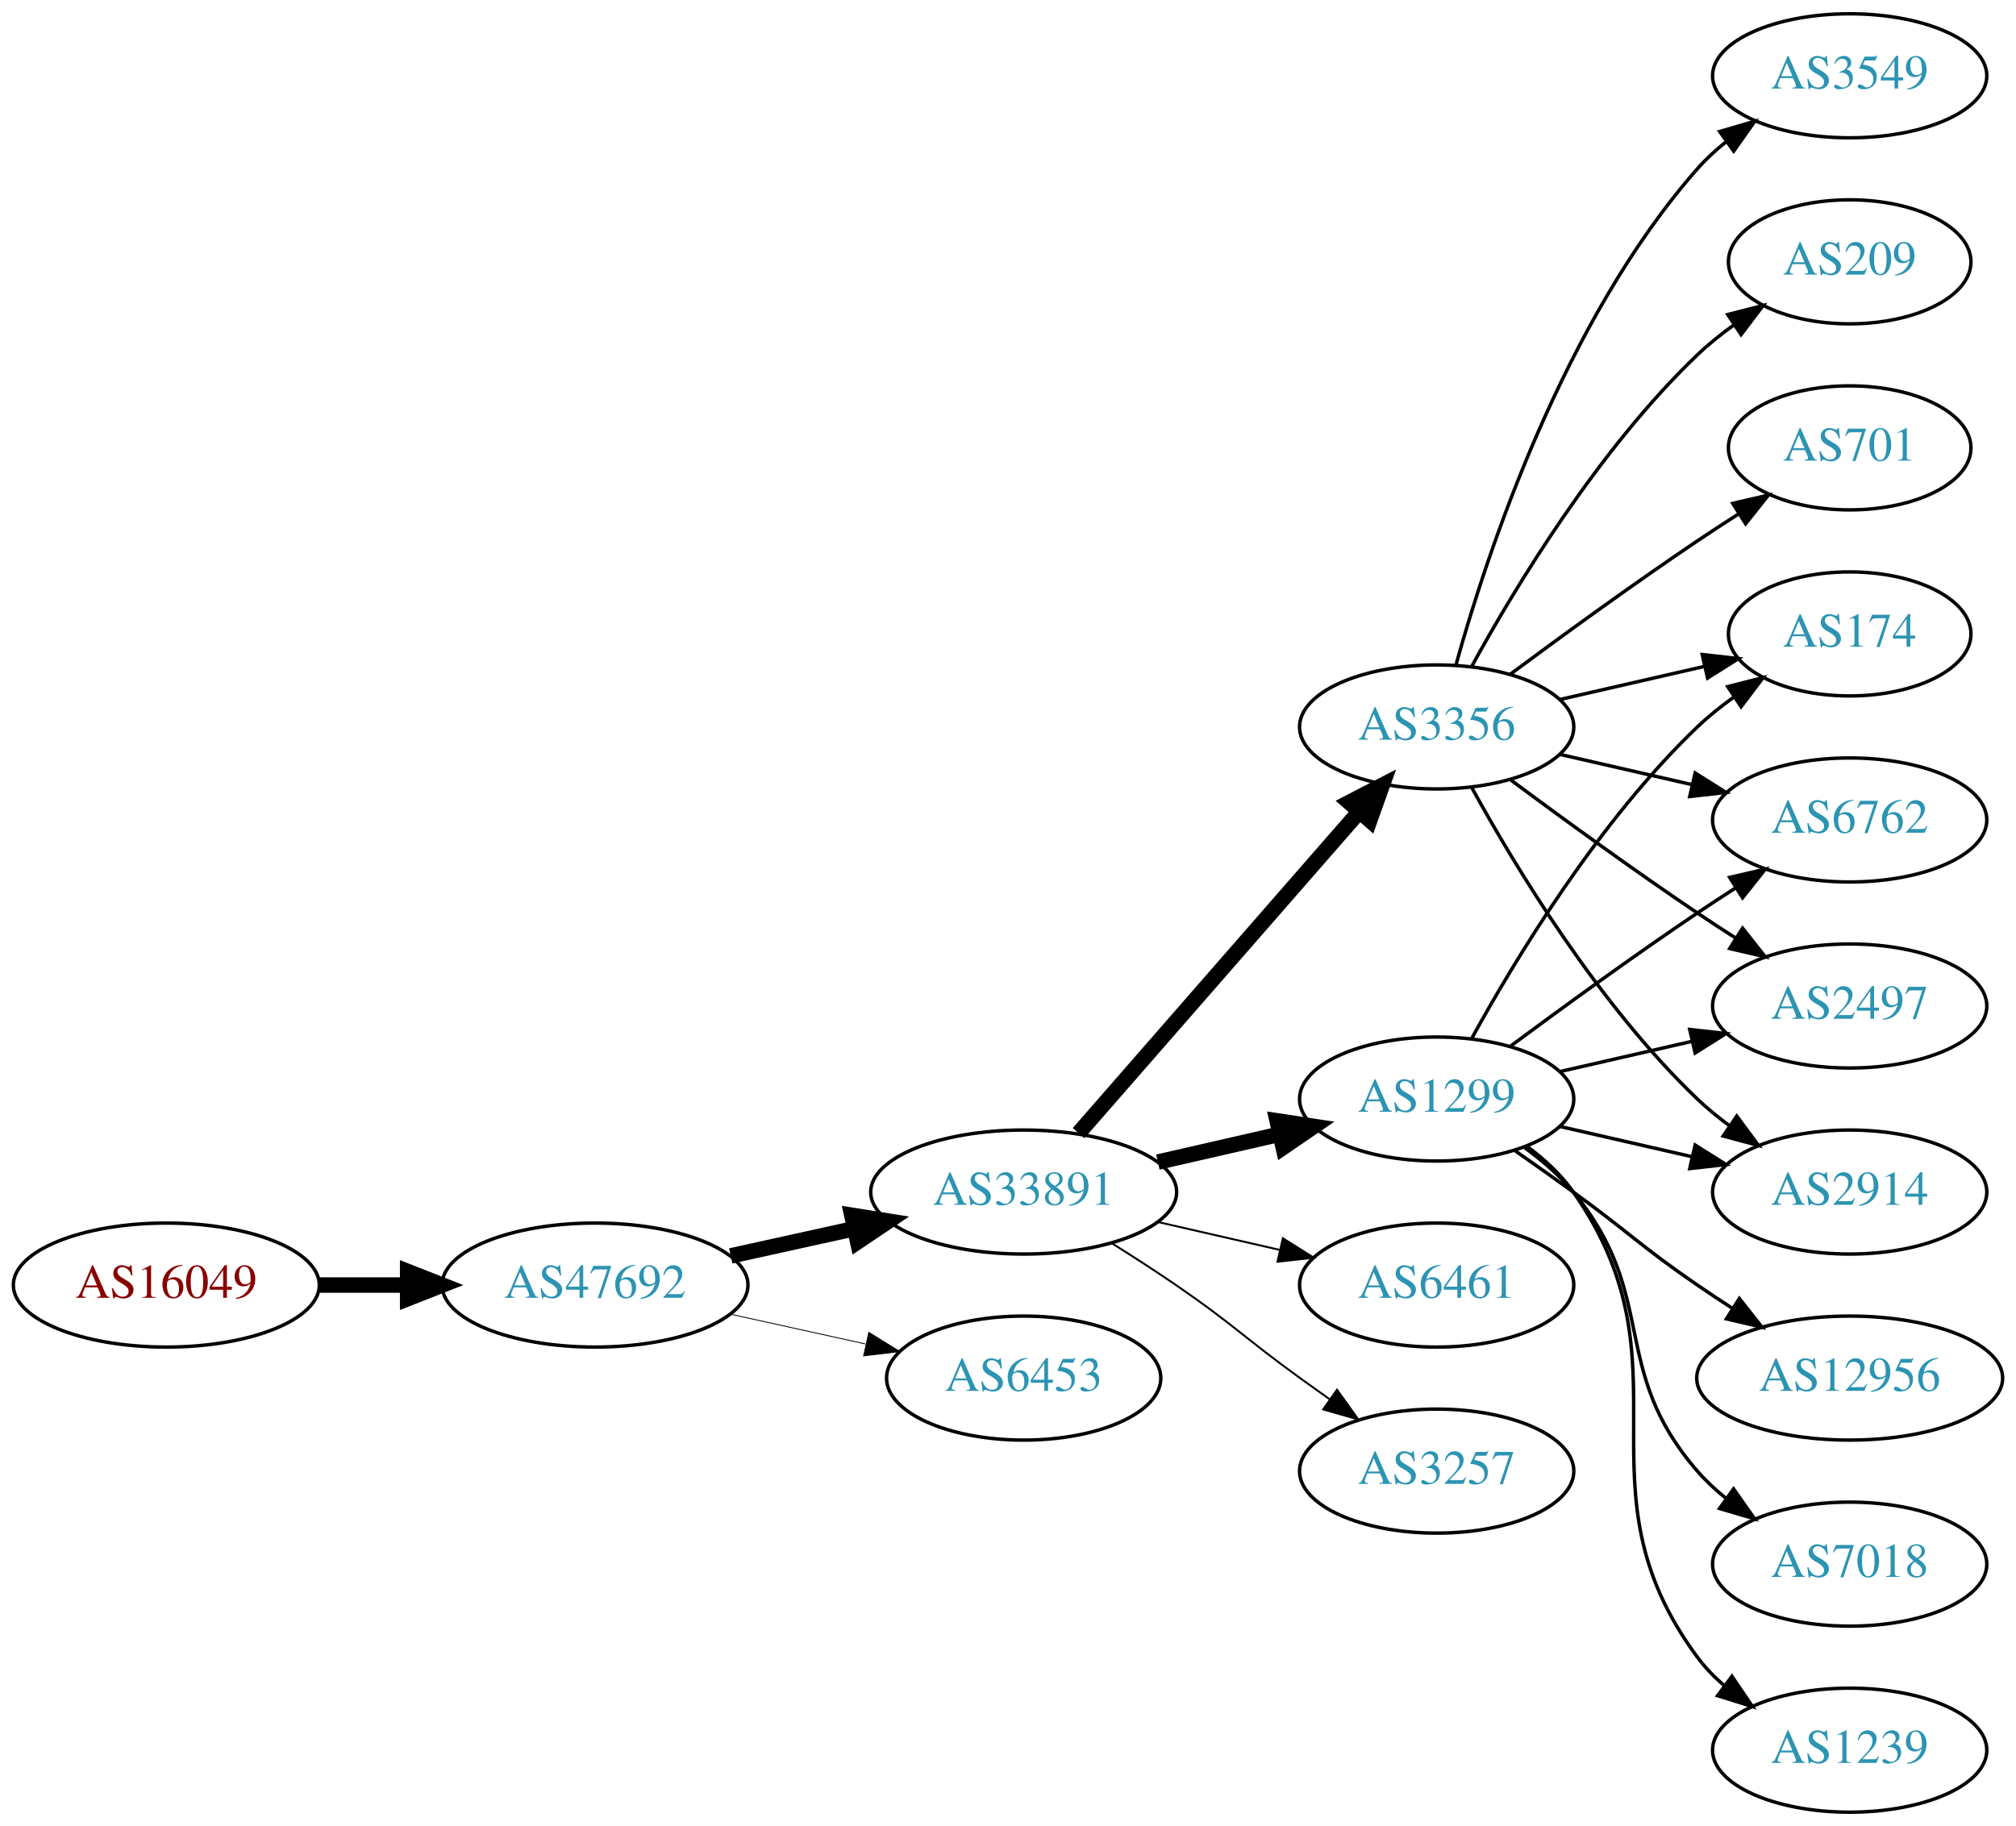
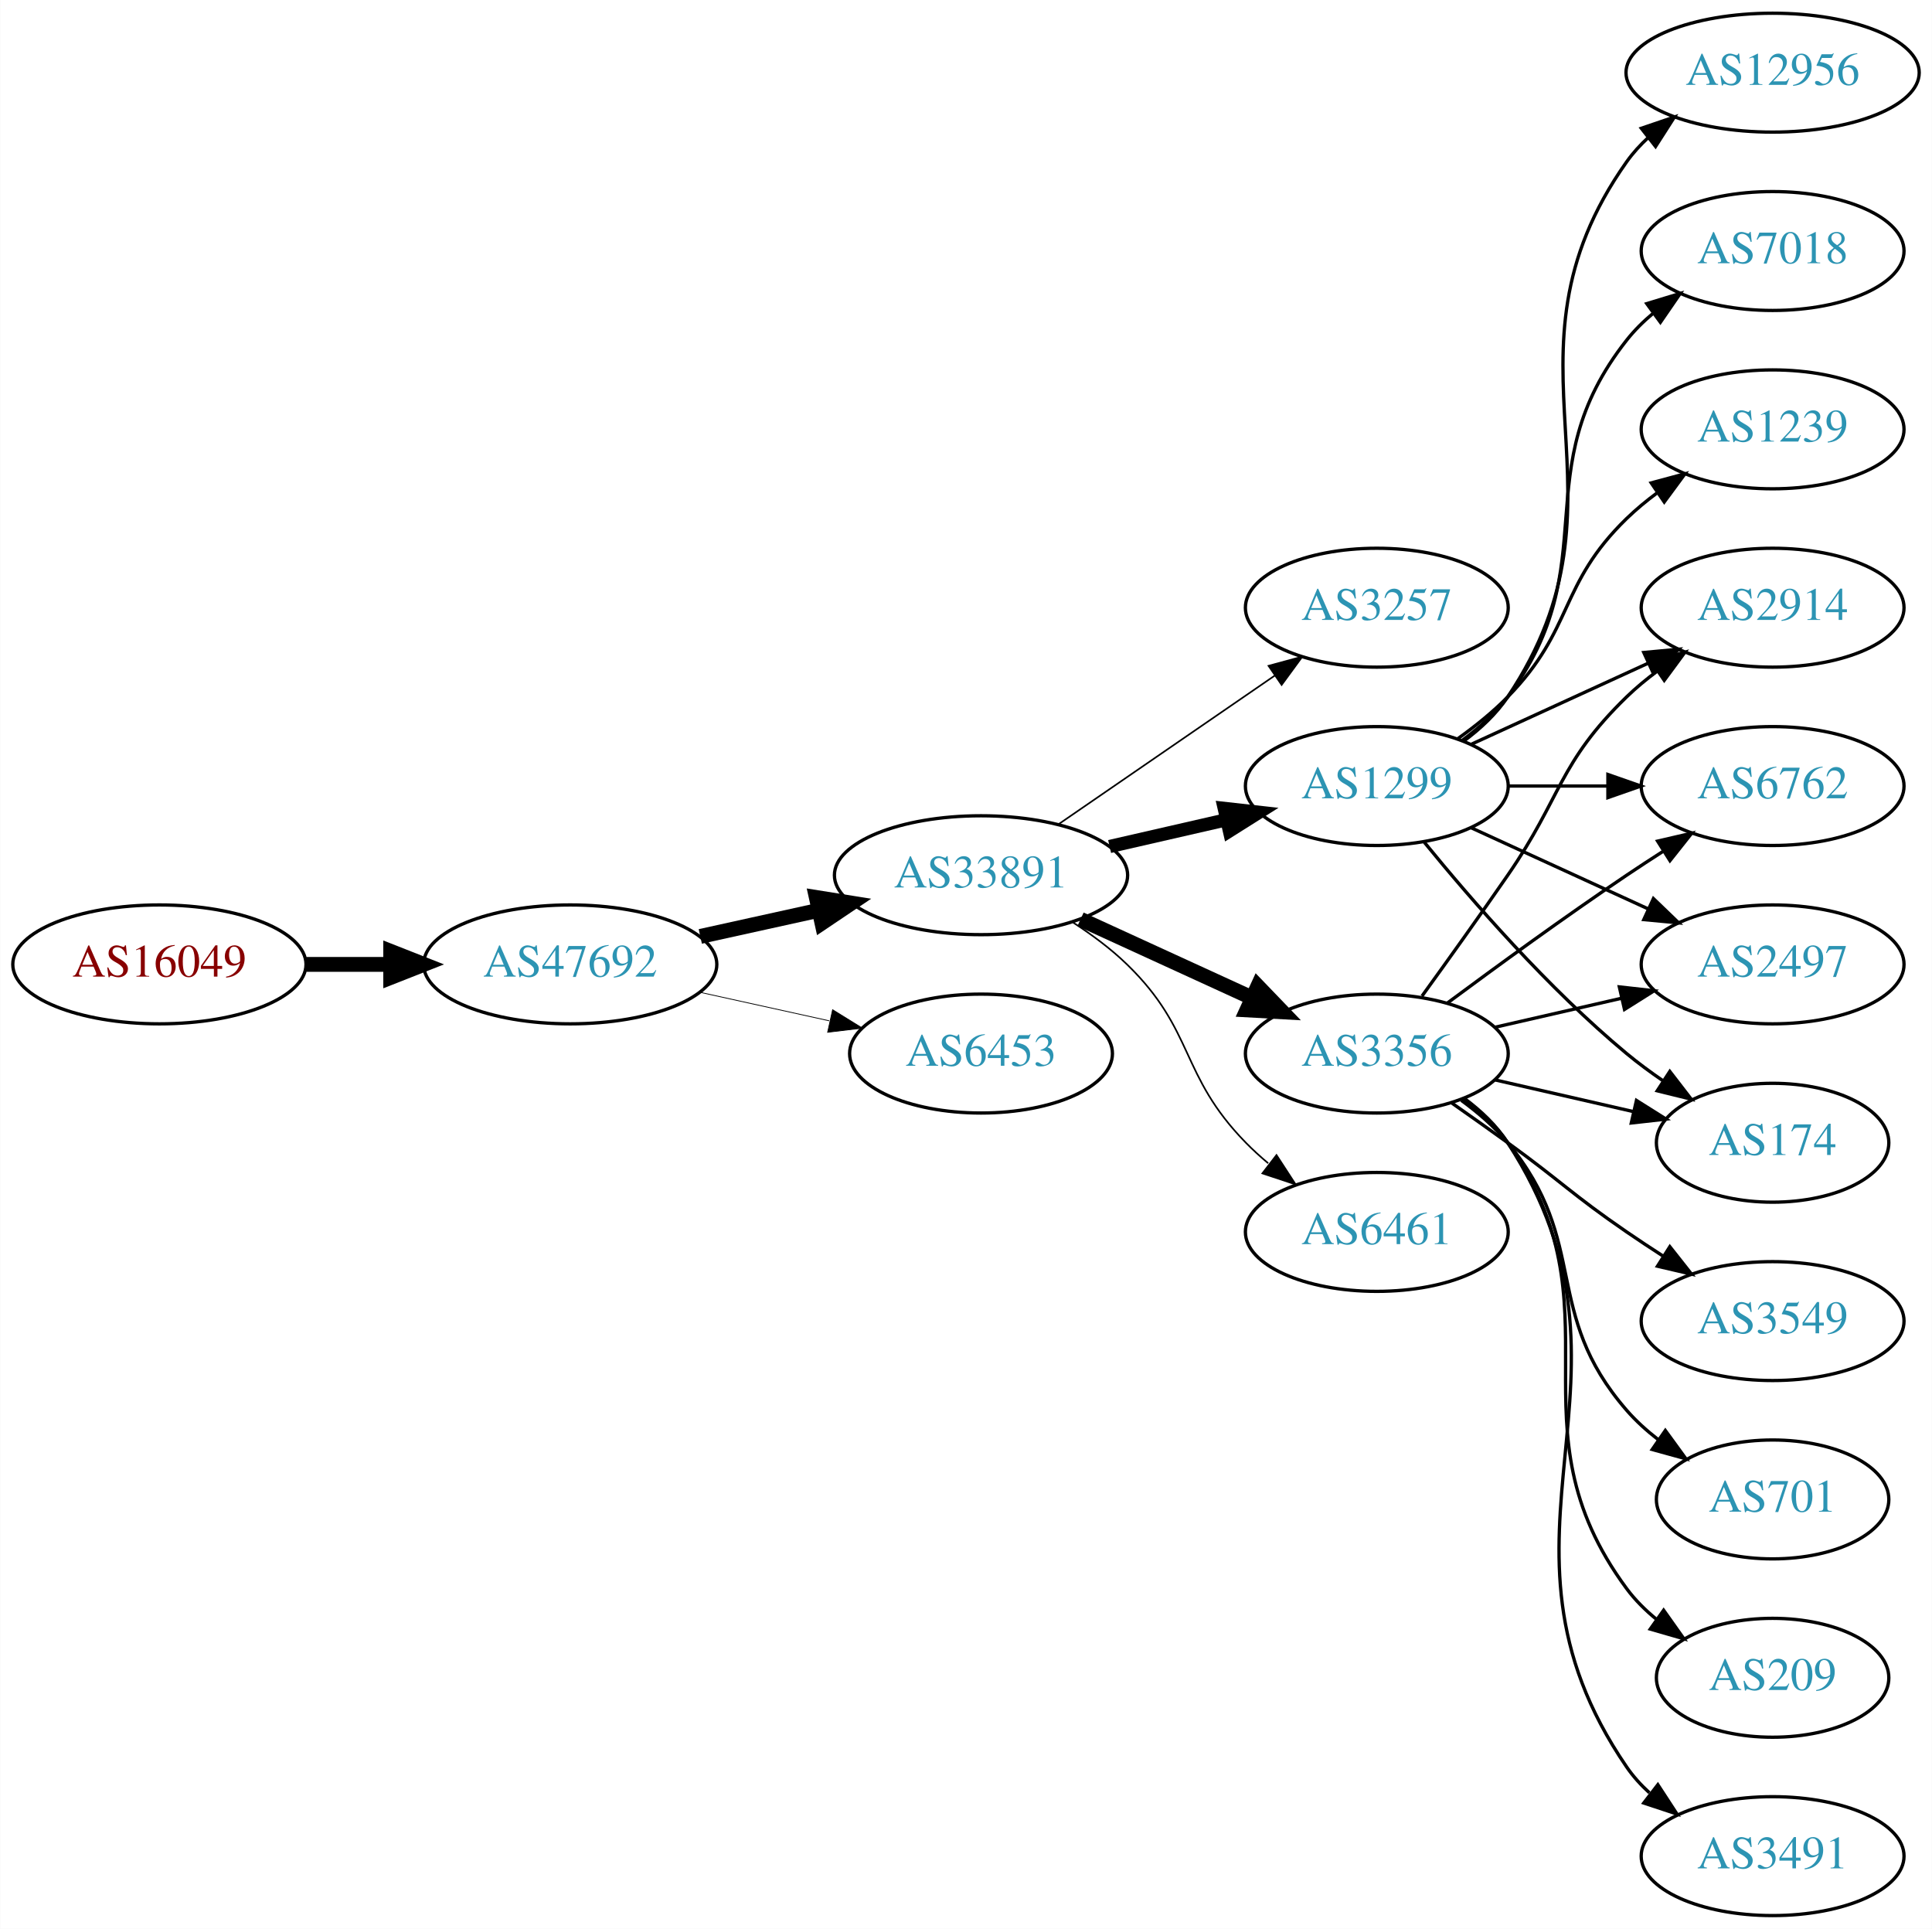
- <svg xmlns="http://www.w3.org/2000/svg" xmlns:xlink="http://www.w3.org/1999/xlink" width="585pt" height="530pt" viewBox="0.00 0.00 584.86 530.00">
-   <g id="graph0" class="graph" transform="scale(1 1) rotate(0) translate(4 526)">
-     <polygon fill="white" stroke="none" points="-4,4 -4,-526 580.862,-526 580.862,4 -4,4" />
+ <svg xmlns="http://www.w3.org/2000/svg" xmlns:xlink="http://www.w3.org/1999/xlink" width="585pt" height="584pt" viewBox="0.00 0.00 584.86 584.00">
+   <g id="graph0" class="graph" transform="scale(1 1) rotate(0) translate(4 580)">
+     <polygon fill="white" stroke="none" points="-4,4 -4,-580 580.862,-580 580.862,4 -4,4" />
    <g id="node1" class="node">
      <g id="a_node1">
        <a xlink:href="/asn/16049" xlink:title="AS16049 ~ Josefstadter Strasse 78/6 [AT]">
-           <ellipse fill="#ffffff" stroke="black" cx="44.196" cy="-153" rx="44.393" ry="18" />
-           <text text-anchor="middle" x="44.196" y="-149.3" font-family="Times,serif" font-size="14.00" fill="#880000">AS16049</text>
+           <ellipse fill="#ffffff" stroke="black" cx="44.196" cy="-288" rx="44.393" ry="18" />
+           <text text-anchor="middle" x="44.196" y="-284.3" font-family="Times,serif" font-size="14.00" fill="#880000">AS16049</text>
        </a>
      </g>
    </g>
    <g id="node2" class="node">
      <g id="a_node2">
        <a xlink:href="/asn/47692" xlink:title="AS47692 ~ Nessus GmbH [AT]">
-           <ellipse fill="#ffffff" stroke="black" cx="168.588" cy="-153" rx="44.393" ry="18" />
-           <text text-anchor="middle" x="168.588" y="-149.3" font-family="Times,serif" font-size="14.00" fill="#2c94b3">AS47692</text>
+           <ellipse fill="#ffffff" stroke="black" cx="168.588" cy="-288" rx="44.393" ry="18" />
+           <text text-anchor="middle" x="168.588" y="-284.3" font-family="Times,serif" font-size="14.00" fill="#2c94b3">AS47692</text>
        </a>
      </g>
    </g>
    <g id="edge1" class="edge">
-       <path fill="none" stroke="black" stroke-width="4.5" d="M88.692,-153C96.898,-153 105.569,-153 114.041,-153" />
-       <polygon fill="black" stroke="black" stroke-width="4.5" points="114.233,-156.938 124.233,-153 114.233,-149.063 114.233,-156.938" />
+       <path fill="none" stroke="black" stroke-width="4.5" d="M88.692,-288C96.898,-288 105.569,-288 114.041,-288" />
+       <polygon fill="black" stroke="black" stroke-width="4.5" points="114.233,-291.938 124.233,-288 114.233,-284.063 114.233,-291.938" />
    </g>
    <g id="node3" class="node">
      <g id="a_node3">
        <a xlink:href="/asn/33891" xlink:title="AS33891 ~ CORE-BACKBONE GMBH GLOBAL NETWORK [DE]">
-           <ellipse fill="#ffffff" stroke="black" cx="292.98" cy="-180" rx="44.393" ry="18" />
-           <text text-anchor="middle" x="292.98" y="-176.3" font-family="Times,serif" font-size="14.00" fill="#2c94b3">AS33891</text>
+           <ellipse fill="#ffffff" stroke="black" cx="292.98" cy="-315" rx="44.393" ry="18" />
+           <text text-anchor="middle" x="292.98" y="-311.3" font-family="Times,serif" font-size="14.00" fill="#2c94b3">AS33891</text>
        </a>
      </g>
    </g>
    <g id="edge2" class="edge">
-       <path fill="none" stroke="black" stroke-width="4.5" d="M207.978,-161.469C219.37,-163.982 231.993,-166.767 243.917,-169.397" />
-       <polygon fill="black" stroke="black" stroke-width="4.5" points="243.113,-173.252 253.727,-171.561 244.81,-165.562 243.113,-173.252" />
+       <path fill="none" stroke="black" stroke-width="4.5" d="M207.978,-296.469C219.37,-298.982 231.993,-301.767 243.917,-304.397" />
+       <polygon fill="black" stroke="black" stroke-width="4.5" points="243.113,-308.252 253.727,-306.561 244.81,-300.562 243.113,-308.252" />
    </g>
    <g id="node4" class="node">
      <g id="a_node4">
        <a xlink:href="/asn/6453" xlink:title="AS6453 ~ TATA COMMUNICATIONS (AMERICA) INC [US]">
-           <ellipse fill="#ffffff" stroke="black" cx="292.98" cy="-126" rx="39.794" ry="18" />
-           <text text-anchor="middle" x="292.98" y="-122.3" font-family="Times,serif" font-size="14.00" fill="#2c94b3">AS6453</text>
+           <ellipse fill="#ffffff" stroke="black" cx="292.98" cy="-261" rx="39.794" ry="18" />
+           <text text-anchor="middle" x="292.98" y="-257.3" font-family="Times,serif" font-size="14.00" fill="#2c94b3">AS6453</text>
        </a>
      </g>
    </g>
    <g id="edge3" class="edge">
-       <path fill="none" stroke="black" stroke-width="0.25" d="M207.978,-144.531C220.369,-141.798 234.216,-138.743 247.036,-135.915" />
-       <polygon fill="black" stroke="black" stroke-width="0.25" points="248.04,-139.278 257.051,-133.705 246.532,-132.442 248.04,-139.278" />
+       <path fill="none" stroke="black" stroke-width="0.237" d="M207.978,-279.531C220.369,-276.798 234.216,-273.743 247.036,-270.915" />
+       <polygon fill="black" stroke="black" stroke-width="0.237" points="248.04,-274.278 257.051,-268.705 246.532,-267.442 248.04,-274.278" />
    </g>
    <g id="node5" class="node">
      <g id="a_node5">
-         <a xlink:href="/asn/1299" xlink:title="AS1299 ~ Telia Carrier [EU]">
-           <ellipse fill="#ffffff" stroke="black" cx="412.823" cy="-207" rx="39.794" ry="18" />
-           <text text-anchor="middle" x="412.823" y="-203.3" font-family="Times,serif" font-size="14.00" fill="#2c94b3">AS1299</text>
+         <a xlink:href="/asn/3257" xlink:title="AS3257 ~ GTT [DE]">
+           <ellipse fill="#ffffff" stroke="black" cx="412.823" cy="-396" rx="39.794" ry="18" />
+           <text text-anchor="middle" x="412.823" y="-392.3" font-family="Times,serif" font-size="14.00" fill="#2c94b3">AS3257</text>
        </a>
      </g>
    </g>
    <g id="edge4" class="edge">
-       <path fill="none" stroke="black" stroke-width="4.5" d="M331.915,-188.692C343.156,-191.267 355.568,-194.111 367.192,-196.774" />
-       <polygon fill="black" stroke="black" stroke-width="4.5" points="366.527,-200.661 377.153,-199.057 368.285,-192.985 366.527,-200.661" />
+       <path fill="none" stroke="black" stroke-width="0.5" d="M316.423,-330.426C335.004,-343.198 361.565,-361.455 381.945,-375.463" />
+       <polygon fill="black" stroke="black" stroke-width="0.5" points="380.036,-378.398 390.259,-381.178 384.001,-372.629 380.036,-378.398" />
    </g>
    <g id="node6" class="node">
      <g id="a_node6">
        <a xlink:href="/asn/3356" xlink:title="AS3356 ~ Level 3 Parent, LLC [US]">
-           <ellipse fill="#ffffff" stroke="black" cx="412.823" cy="-315" rx="39.794" ry="18" />
-           <text text-anchor="middle" x="412.823" y="-311.3" font-family="Times,serif" font-size="14.00" fill="#2c94b3">AS3356</text>
+           <ellipse fill="#ffffff" stroke="black" cx="412.823" cy="-261" rx="39.794" ry="18" />
+           <text text-anchor="middle" x="412.823" y="-257.3" font-family="Times,serif" font-size="14.00" fill="#2c94b3">AS3356</text>
        </a>
      </g>
    </g>
    <g id="edge5" class="edge">
-       <path fill="none" stroke="black" stroke-width="4.5" d="M308.905,-197.098C329.448,-220.631 366.567,-263.155 390.164,-290.187" />
-       <polygon fill="black" stroke="black" stroke-width="4.5" points="387.477,-293.097 397.019,-298.041 393.41,-287.918 387.477,-293.097" />
+       <path fill="none" stroke="black" stroke-width="4.5" d="M323.11,-301.652C338.721,-294.498 358.119,-285.609 374.791,-277.97" />
+       <polygon fill="black" stroke="black" stroke-width="4.5" points="376.792,-281.384 384.243,-273.638 373.512,-274.225 376.792,-281.384" />
    </g>
    <g id="node7" class="node">
      <g id="a_node7">
-         <a xlink:href="/asn/6461" xlink:title="AS6461 ~ Zayo Bandwidth [US]">
-           <ellipse fill="#ffffff" stroke="black" cx="412.823" cy="-153" rx="39.794" ry="18" />
-           <text text-anchor="middle" x="412.823" y="-149.3" font-family="Times,serif" font-size="14.00" fill="#2c94b3">AS6461</text>
+         <a xlink:href="/asn/1299" xlink:title="AS1299 ~ Telia Carrier [EU]">
+           <ellipse fill="#ffffff" stroke="black" cx="412.823" cy="-342" rx="39.794" ry="18" />
+           <text text-anchor="middle" x="412.823" y="-338.3" font-family="Times,serif" font-size="14.00" fill="#2c94b3">AS1299</text>
        </a>
      </g>
    </g>
    <g id="edge6" class="edge">
-       <path fill="none" stroke="black" stroke-width="0.562" d="M331.915,-171.308C343.156,-168.733 355.568,-165.889 367.192,-163.226" />
-       <polygon fill="black" stroke="black" stroke-width="0.562" points="368.188,-166.588 377.153,-160.943 366.624,-159.765 368.188,-166.588" />
+       <path fill="none" stroke="black" stroke-width="4" d="M331.915,-323.692C343.156,-326.267 355.568,-329.111 367.192,-331.774" />
+       <polygon fill="black" stroke="black" stroke-width="4" points="366.624,-335.235 377.153,-334.057 368.188,-328.412 366.624,-335.235" />
    </g>
    <g id="node8" class="node">
      <g id="a_node8">
-         <a xlink:href="/asn/3257" xlink:title="AS3257 ~ GTT [DE]">
-           <ellipse fill="#ffffff" stroke="black" cx="412.823" cy="-99" rx="39.794" ry="18" />
-           <text text-anchor="middle" x="412.823" y="-95.3" font-family="Times,serif" font-size="14.00" fill="#2c94b3">AS3257</text>
+         <a xlink:href="/asn/6461" xlink:title="AS6461 ~ Zayo Bandwidth [US]">
+           <ellipse fill="#ffffff" stroke="black" cx="412.823" cy="-207" rx="39.794" ry="18" />
+           <text text-anchor="middle" x="412.823" y="-203.3" font-family="Times,serif" font-size="14.00" fill="#2c94b3">AS6461</text>
        </a>
      </g>
    </g>
    <g id="edge7" class="edge">
-       <path fill="none" stroke="black" stroke-width="0.562" d="M318.431,-165.22C324.614,-161.345 331.196,-157.101 337.176,-153 353.671,-141.689 356.977,-137.729 373.176,-126 375.98,-123.971 378.911,-121.875 381.852,-119.79" />
-       <polygon fill="black" stroke="black" stroke-width="0.562" points="383.903,-122.627 390.066,-114.009 379.874,-116.903 383.903,-122.627" />
+       <path fill="none" stroke="black" stroke-width="0.5" d="M320.864,-300.671C326.589,-296.964 332.355,-292.682 337.176,-288 357.87,-267.906 353.004,-254.617 373.176,-234 375.269,-231.861 377.553,-229.782 379.929,-227.79" />
+       <polygon fill="black" stroke="black" stroke-width="0.5" points="382.448,-230.268 388.229,-221.389 378.173,-224.725 382.448,-230.268" />
    </g>
    <g id="node9" class="node">
      <g id="a_node9">
        <a xlink:href="/asn/174" xlink:title="AS174 ~ Cogent Communications [US]">
-           <ellipse fill="#ffffff" stroke="black" cx="532.666" cy="-342" rx="35.194" ry="18" />
-           <text text-anchor="middle" x="532.666" y="-338.3" font-family="Times,serif" font-size="14.00" fill="#2c94b3">AS174</text>
-         </a>
-       </g>
+           <ellipse fill="#ffffff" stroke="black" cx="532.666" cy="-234" rx="35.194" ry="18" />
+           <text text-anchor="middle" x="532.666" y="-230.3" font-family="Times,serif" font-size="14.00" fill="#2c94b3">AS174</text>
+         </a>
+       </g>
+     </g>
+     <g id="edge17" class="edge">
+       <path fill="none" stroke="black" d="M448.542,-253.045C461.635,-250.045 476.657,-246.604 490.298,-243.478" />
+       <polygon fill="black" stroke="black" points="491.439,-246.807 500.405,-241.162 489.876,-239.984 491.439,-246.807" />
+     </g>
+     <g id="node11" class="node">
+       <g id="a_node11">
+         <a xlink:href="/asn/2914" xlink:title="AS2914 ~ NTT America, Inc. [US]">
+           <ellipse fill="#ffffff" stroke="black" cx="532.666" cy="-396" rx="39.794" ry="18" />
+           <text text-anchor="middle" x="532.666" y="-392.3" font-family="Times,serif" font-size="14.00" fill="#2c94b3">AS2914</text>
+         </a>
+       </g>
+     </g>
+     <g id="edge21" class="edge">
+       <path fill="none" stroke="black" d="M426.502,-278.406C434.118,-288.937 443.95,-302.67 452.469,-315 468.865,-338.731 467.776,-348.906 488.469,-369 491.315,-371.763 494.488,-374.386 497.789,-376.834" />
+       <polygon fill="black" stroke="black" points="495.905,-379.786 506.136,-382.538 499.854,-374.006 495.905,-379.786" />
+     </g>
+     <g id="node13" class="node">
+       <g id="a_node13">
+         <a xlink:href="/asn/6762" xlink:title="AS6762 ~ TELECOM ITALIA SPARKLE S.p.A. [IT]">
+           <ellipse fill="#ffffff" stroke="black" cx="532.666" cy="-342" rx="39.794" ry="18" />
+           <text text-anchor="middle" x="532.666" y="-338.3" font-family="Times,serif" font-size="14.00" fill="#2c94b3">AS6762</text>
+         </a>
+       </g>
+     </g>
+     <g id="edge22" class="edge">
+       <path fill="none" stroke="black" d="M434.153,-276.277C449.016,-287.304 469.76,-302.407 488.469,-315 492.018,-317.389 495.769,-319.839 499.517,-322.242" />
+       <polygon fill="black" stroke="black" points="497.843,-325.325 508.166,-327.712 501.585,-319.409 497.843,-325.325" />
+     </g>
+     <g id="node15" class="node">
+       <g id="a_node15">
+         <a xlink:href="/asn/2497" xlink:title="AS2497 ~ Internet Initiative Japan Inc. [JP]">
+           <ellipse fill="#ffffff" stroke="black" cx="532.666" cy="-288" rx="39.794" ry="18" />
+           <text text-anchor="middle" x="532.666" y="-284.3" font-family="Times,serif" font-size="14.00" fill="#2c94b3">AS2497</text>
+         </a>
+       </g>
+     </g>
+     <g id="edge19" class="edge">
+       <path fill="none" stroke="black" d="M448.542,-268.955C460.542,-271.704 474.163,-274.825 486.856,-277.733" />
+       <polygon fill="black" stroke="black" points="486.258,-281.187 496.787,-280.009 487.821,-274.364 486.258,-281.187" />
+     </g>
+     <g id="node16" class="node">
+       <g id="a_node16">
+         <a xlink:href="/asn/701" xlink:title="AS701 ~ UUNET [US]">
+           <ellipse fill="#ffffff" stroke="black" cx="532.666" cy="-126" rx="35.194" ry="18" />
+           <text text-anchor="middle" x="532.666" y="-122.3" font-family="Times,serif" font-size="14.00" fill="#2c94b3">AS701</text>
+         </a>
+       </g>
+     </g>
+     <g id="edge15" class="edge">
+       <path fill="none" stroke="black" d="M438.404,-246.844C443.498,-243.128 448.512,-238.799 452.469,-234 477.534,-203.606 462.635,-182.742 488.469,-153 491.275,-149.77 494.563,-146.797 498.05,-144.098" />
+       <polygon fill="black" stroke="black" points="500.184,-146.878 506.417,-138.31 496.202,-141.121 500.184,-146.878" />
+     </g>
+     <g id="node17" class="node">
+       <g id="a_node17">
+         <a xlink:href="/asn/209" xlink:title="AS209 ~ CenturyLink Communications, LLC [US]">
+           <ellipse fill="#ffffff" stroke="black" cx="532.666" cy="-72" rx="35.194" ry="18" />
+           <text text-anchor="middle" x="532.666" y="-68.3" font-family="Times,serif" font-size="14.00" fill="#2c94b3">AS209</text>
+         </a>
+       </g>
+     </g>
+     <g id="edge16" class="edge">
+       <path fill="none" stroke="black" d="M438.982,-247.284C444.047,-243.545 448.902,-239.096 452.469,-234 488.083,-183.131 451.566,-148.941 488.469,-99 491.012,-95.559 494.136,-92.455 497.531,-89.682" />
+       <polygon fill="black" stroke="black" points="499.67,-92.456 505.798,-83.814 495.618,-86.748 499.67,-92.456" />
+     </g>
+     <g id="node18" class="node">
+       <g id="a_node18">
+         <a xlink:href="/asn/3491" xlink:title="AS3491 ~ PCCW Global, Inc. [US]">
+           <ellipse fill="#ffffff" stroke="black" cx="532.666" cy="-18" rx="39.794" ry="18" />
+           <text text-anchor="middle" x="532.666" y="-14.3" font-family="Times,serif" font-size="14.00" fill="#2c94b3">AS3491</text>
+         </a>
+       </g>
+     </g>
+     <g id="edge18" class="edge">
+       <path fill="none" stroke="black" d="M439.259,-247.47C444.309,-243.722 449.089,-239.221 452.469,-234 498.944,-162.222 440.173,-115.566 488.469,-45 490.417,-42.154 492.774,-39.548 495.371,-37.176" />
+       <polygon fill="black" stroke="black" points="497.922,-39.628 503.707,-30.752 493.65,-34.083 497.922,-39.628" />
+     </g>
+     <g id="node19" class="node">
+       <g id="a_node19">
+         <a xlink:href="/asn/3549" xlink:title="AS3549 ~ Level 3 Parent, LLC [US]">
+           <ellipse fill="#ffffff" stroke="black" cx="532.666" cy="-180" rx="39.794" ry="18" />
+           <text text-anchor="middle" x="532.666" y="-176.3" font-family="Times,serif" font-size="14.00" fill="#2c94b3">AS3549</text>
+         </a>
+       </g>
+     </g>
+     <g id="edge20" class="edge">
+       <path fill="none" stroke="black" d="M435.58,-245.991C441.114,-242.121 447.033,-237.936 452.469,-234 468.669,-222.271 471.975,-218.311 488.469,-207 491.998,-204.581 495.735,-202.111 499.476,-199.698" />
+       <polygon fill="black" stroke="black" points="501.548,-202.528 508.117,-194.216 497.798,-196.618 501.548,-202.528" />
    </g>
    <g id="edge8" class="edge">
-       <path fill="none" stroke="black" d="M423.064,-224.713C435.61,-247.561 459.787,-287.611 488.469,-315 491.723,-318.107 495.39,-321.046 499.177,-323.76" />
-       <polygon fill="black" stroke="black" points="497.279,-326.701 507.545,-329.322 501.154,-320.872 497.279,-326.701" />
+       <path fill="none" stroke="black" d="M427.242,-324.935C441.357,-307.625 464.771,-280.655 488.469,-261 491.933,-258.128 495.725,-255.331 499.58,-252.692" />
+       <polygon fill="black" stroke="black" points="501.541,-255.592 508.012,-247.203 497.722,-249.725 501.541,-255.592" />
    </g>
    <g id="node10" class="node">
      <g id="a_node10">
-         <a xlink:href="/asn/6762" xlink:title="AS6762 ~ TELECOM ITALIA SPARKLE S.p.A. [IT]">
-           <ellipse fill="#ffffff" stroke="black" cx="532.666" cy="-288" rx="39.794" ry="18" />
-           <text text-anchor="middle" x="532.666" y="-284.3" font-family="Times,serif" font-size="14.00" fill="#2c94b3">AS6762</text>
+         <a xlink:href="/asn/12956" xlink:title="AS12956 ~ TELXIUS [ES]">
+           <ellipse fill="#ffffff" stroke="black" cx="532.666" cy="-558" rx="44.393" ry="18" />
+           <text text-anchor="middle" x="532.666" y="-554.3" font-family="Times,serif" font-size="14.00" fill="#2c94b3">AS12956</text>
        </a>
      </g>
    </g>
    <g id="edge9" class="edge">
-       <path fill="none" stroke="black" d="M434.153,-222.277C449.016,-233.304 469.76,-248.407 488.469,-261 492.018,-263.389 495.769,-265.839 499.517,-268.242" />
-       <polygon fill="black" stroke="black" points="497.843,-271.325 508.166,-273.712 501.585,-265.409 497.843,-271.325" />
-     </g>
-     <g id="node11" class="node">
-       <g id="a_node11">
-         <a xlink:href="/asn/12956" xlink:title="AS12956 ~ TELXIUS [ES]">
-           <ellipse fill="#ffffff" stroke="black" cx="532.666" cy="-126" rx="44.393" ry="18" />
-           <text text-anchor="middle" x="532.666" y="-122.3" font-family="Times,serif" font-size="14.00" fill="#2c94b3">AS12956</text>
-         </a>
-       </g>
+       <path fill="none" stroke="black" d="M439.142,-355.607C444.198,-359.351 449.01,-363.831 452.469,-369 493.494,-430.294 445.89,-470.775 488.469,-531 490.358,-533.672 492.604,-536.135 495.063,-538.395" />
+       <polygon fill="black" stroke="black" points="492.909,-541.154 502.939,-544.567 497.227,-535.644 492.909,-541.154" />
    </g>
    <g id="edge10" class="edge">
-       <path fill="none" stroke="black" d="M435.58,-191.991C441.114,-188.121 447.033,-183.936 452.469,-180 468.669,-168.271 471.975,-164.311 488.469,-153 491.74,-150.757 495.191,-148.472 498.657,-146.227" />
-       <polygon fill="black" stroke="black" points="500.658,-149.102 507.215,-140.78 496.9,-143.197 500.658,-149.102" />
+       <path fill="none" stroke="black" d="M441.452,-354.661C457.409,-361.973 477.679,-371.261 494.962,-379.181" />
+       <polygon fill="black" stroke="black" points="493.661,-382.435 504.21,-383.419 496.577,-376.071 493.661,-382.435" />
    </g>
    <g id="node12" class="node">
      <g id="a_node12">
-         <a xlink:href="/asn/2497" xlink:title="AS2497 ~ Internet Initiative Japan Inc. [JP]">
-           <ellipse fill="#ffffff" stroke="black" cx="532.666" cy="-234" rx="39.794" ry="18" />
-           <text text-anchor="middle" x="532.666" y="-230.3" font-family="Times,serif" font-size="14.00" fill="#2c94b3">AS2497</text>
+         <a xlink:href="/asn/7018" xlink:title="AS7018 ~ AT&amp;T Services, Inc. [US]">
+           <ellipse fill="#ffffff" stroke="black" cx="532.666" cy="-504" rx="39.794" ry="18" />
+           <text text-anchor="middle" x="532.666" y="-500.3" font-family="Times,serif" font-size="14.00" fill="#2c94b3">AS7018</text>
        </a>
      </g>
    </g>
    <g id="edge11" class="edge">
-       <path fill="none" stroke="black" d="M448.542,-214.955C460.542,-217.704 474.163,-220.825 486.856,-223.733" />
-       <polygon fill="black" stroke="black" points="486.258,-227.187 496.787,-226.009 487.821,-220.364 486.258,-227.187" />
-     </g>
-     <g id="node13" class="node">
-       <g id="a_node13">
-         <a xlink:href="/asn/7018" xlink:title="AS7018 ~ AT&amp;T Services, Inc. [US]">
-           <ellipse fill="#ffffff" stroke="black" cx="532.666" cy="-72" rx="39.794" ry="18" />
-           <text text-anchor="middle" x="532.666" y="-68.3" font-family="Times,serif" font-size="14.00" fill="#2c94b3">AS7018</text>
-         </a>
-       </g>
+       <path fill="none" stroke="black" d="M438.754,-355.882C443.83,-359.611 448.748,-364.016 452.469,-369 482.741,-409.542 457.171,-437.246 488.469,-477 490.794,-479.953 493.538,-482.67 496.497,-485.147" />
+       <polygon fill="black" stroke="black" points="494.557,-488.064 504.694,-491.145 498.69,-482.415 494.557,-488.064" />
    </g>
    <g id="edge12" class="edge">
-       <path fill="none" stroke="black" d="M438.404,-192.844C443.498,-189.128 448.512,-184.799 452.469,-180 477.534,-149.606 462.635,-128.742 488.469,-99 490.934,-96.162 493.771,-93.523 496.789,-91.094" />
-       <polygon fill="black" stroke="black" points="498.975,-93.833 505.067,-85.164 494.899,-88.142 498.975,-93.833" />
+       <path fill="none" stroke="black" d="M452.736,-342C462.289,-342 472.639,-342 482.601,-342" />
+       <polygon fill="black" stroke="black" points="482.794,-345.5 492.794,-342 482.794,-338.5 482.794,-345.5" />
    </g>
    <g id="node14" class="node">
      <g id="a_node14">
        <a xlink:href="/asn/1239" xlink:title="AS1239 ~ Sprint [US]">
-           <ellipse fill="#ffffff" stroke="black" cx="532.666" cy="-18" rx="39.794" ry="18" />
-           <text text-anchor="middle" x="532.666" y="-14.3" font-family="Times,serif" font-size="14.00" fill="#2c94b3">AS1239</text>
+           <ellipse fill="#ffffff" stroke="black" cx="532.666" cy="-450" rx="39.794" ry="18" />
+           <text text-anchor="middle" x="532.666" y="-446.3" font-family="Times,serif" font-size="14.00" fill="#2c94b3">AS1239</text>
        </a>
      </g>
    </g>
    <g id="edge13" class="edge">
-       <path fill="none" stroke="black" d="M438.982,-193.284C444.047,-189.545 448.902,-185.096 452.469,-180 488.083,-129.131 451.566,-94.941 488.469,-45 490.703,-41.977 493.386,-39.214 496.307,-36.707" />
-       <polygon fill="black" stroke="black" points="498.502,-39.437 504.45,-30.669 494.333,-33.814 498.502,-39.437" />
-     </g>
-     <g id="node15" class="node">
-       <g id="a_node15">
-         <a xlink:href="/asn/2914" xlink:title="AS2914 ~ NTT America, Inc. [US]">
-           <ellipse fill="#ffffff" stroke="black" cx="532.666" cy="-180" rx="39.794" ry="18" />
-           <text text-anchor="middle" x="532.666" y="-176.3" font-family="Times,serif" font-size="14.00" fill="#2c94b3">AS2914</text>
-         </a>
-       </g>
+       <path fill="none" stroke="black" d="M437.417,-356.389C442.673,-360.148 448.005,-364.437 452.469,-369 472.642,-389.617 467.776,-402.906 488.469,-423 491.315,-425.763 494.488,-428.386 497.789,-430.834" />
+       <polygon fill="black" stroke="black" points="495.905,-433.786 506.136,-436.538 499.854,-428.006 495.905,-433.786" />
    </g>
    <g id="edge14" class="edge">
-       <path fill="none" stroke="black" d="M448.542,-199.045C460.542,-196.296 474.163,-193.175 486.856,-190.267" />
-       <polygon fill="black" stroke="black" points="487.821,-193.636 496.787,-187.991 486.258,-186.813 487.821,-193.636" />
-     </g>
-     <g id="edge20" class="edge">
-       <path fill="none" stroke="black" d="M448.542,-322.955C461.635,-325.955 476.657,-329.396 490.298,-332.522" />
-       <polygon fill="black" stroke="black" points="489.876,-336.016 500.405,-334.838 491.439,-329.193 489.876,-336.016" />
-     </g>
-     <g id="edge21" class="edge">
-       <path fill="none" stroke="black" d="M448.542,-307.045C460.542,-304.296 474.163,-301.175 486.856,-298.267" />
-       <polygon fill="black" stroke="black" points="487.821,-301.636 496.787,-295.991 486.258,-294.813 487.821,-301.636" />
-     </g>
-     <g id="edge16" class="edge">
-       <path fill="none" stroke="black" d="M434.153,-299.723C449.016,-288.696 469.76,-273.593 488.469,-261 492.018,-258.611 495.769,-256.161 499.517,-253.758" />
-       <polygon fill="black" stroke="black" points="501.585,-256.591 508.166,-248.288 497.843,-250.675 501.585,-256.591" />
-     </g>
-     <g id="edge17" class="edge">
-       <path fill="none" stroke="black" d="M423.064,-297.287C435.61,-274.439 459.787,-234.389 488.469,-207 491.338,-204.261 494.527,-201.653 497.836,-199.215" />
-       <polygon fill="black" stroke="black" points="499.899,-202.044 506.195,-193.523 495.959,-196.258 499.899,-202.044" />
-     </g>
-     <g id="node16" class="node">
-       <g id="a_node16">
-         <a xlink:href="/asn/3549" xlink:title="AS3549 ~ Level 3 Parent, LLC [US]">
-           <ellipse fill="#ffffff" stroke="black" cx="532.666" cy="-504" rx="39.794" ry="18" />
-           <text text-anchor="middle" x="532.666" y="-500.3" font-family="Times,serif" font-size="14.00" fill="#2c94b3">AS3549</text>
-         </a>
-       </g>
-     </g>
-     <g id="edge15" class="edge">
-       <path fill="none" stroke="black" d="M418.396,-332.946C427.302,-364.995 449.586,-432.842 488.469,-477 490.953,-479.821 493.803,-482.449 496.829,-484.871" />
-       <polygon fill="black" stroke="black" points="494.946,-487.828 505.118,-490.791 499.014,-482.131 494.946,-487.828" />
-     </g>
-     <g id="node17" class="node">
-       <g id="a_node17">
-         <a xlink:href="/asn/209" xlink:title="AS209 ~ CenturyLink Communications, LLC [US]">
-           <ellipse fill="#ffffff" stroke="black" cx="532.666" cy="-450" rx="35.194" ry="18" />
-           <text text-anchor="middle" x="532.666" y="-446.3" font-family="Times,serif" font-size="14.00" fill="#2c94b3">AS209</text>
-         </a>
-       </g>
-     </g>
-     <g id="edge18" class="edge">
-       <path fill="none" stroke="black" d="M423.064,-332.713C435.61,-355.561 459.787,-395.611 488.469,-423 491.723,-426.107 495.39,-429.046 499.177,-431.76" />
-       <polygon fill="black" stroke="black" points="497.279,-434.701 507.545,-437.322 501.154,-428.872 497.279,-434.701" />
-     </g>
-     <g id="node18" class="node">
-       <g id="a_node18">
-         <a xlink:href="/asn/701" xlink:title="AS701 ~ UUNET [US]">
-           <ellipse fill="#ffffff" stroke="black" cx="532.666" cy="-396" rx="35.194" ry="18" />
-           <text text-anchor="middle" x="532.666" y="-392.3" font-family="Times,serif" font-size="14.00" fill="#2c94b3">AS701</text>
-         </a>
-       </g>
-     </g>
-     <g id="edge19" class="edge">
-       <path fill="none" stroke="black" d="M434.153,-330.277C449.016,-341.304 469.76,-356.407 488.469,-369 492.287,-371.569 496.337,-374.21 500.367,-376.786" />
-       <polygon fill="black" stroke="black" points="498.736,-379.895 509.061,-382.271 502.471,-373.975 498.736,-379.895" />
+       <path fill="none" stroke="black" d="M441.452,-329.339C457.409,-322.027 477.679,-312.739 494.962,-304.819" />
+       <polygon fill="black" stroke="black" points="496.577,-307.929 504.21,-300.581 493.661,-301.565 496.577,-307.929" />
    </g>
  </g>
</svg>
